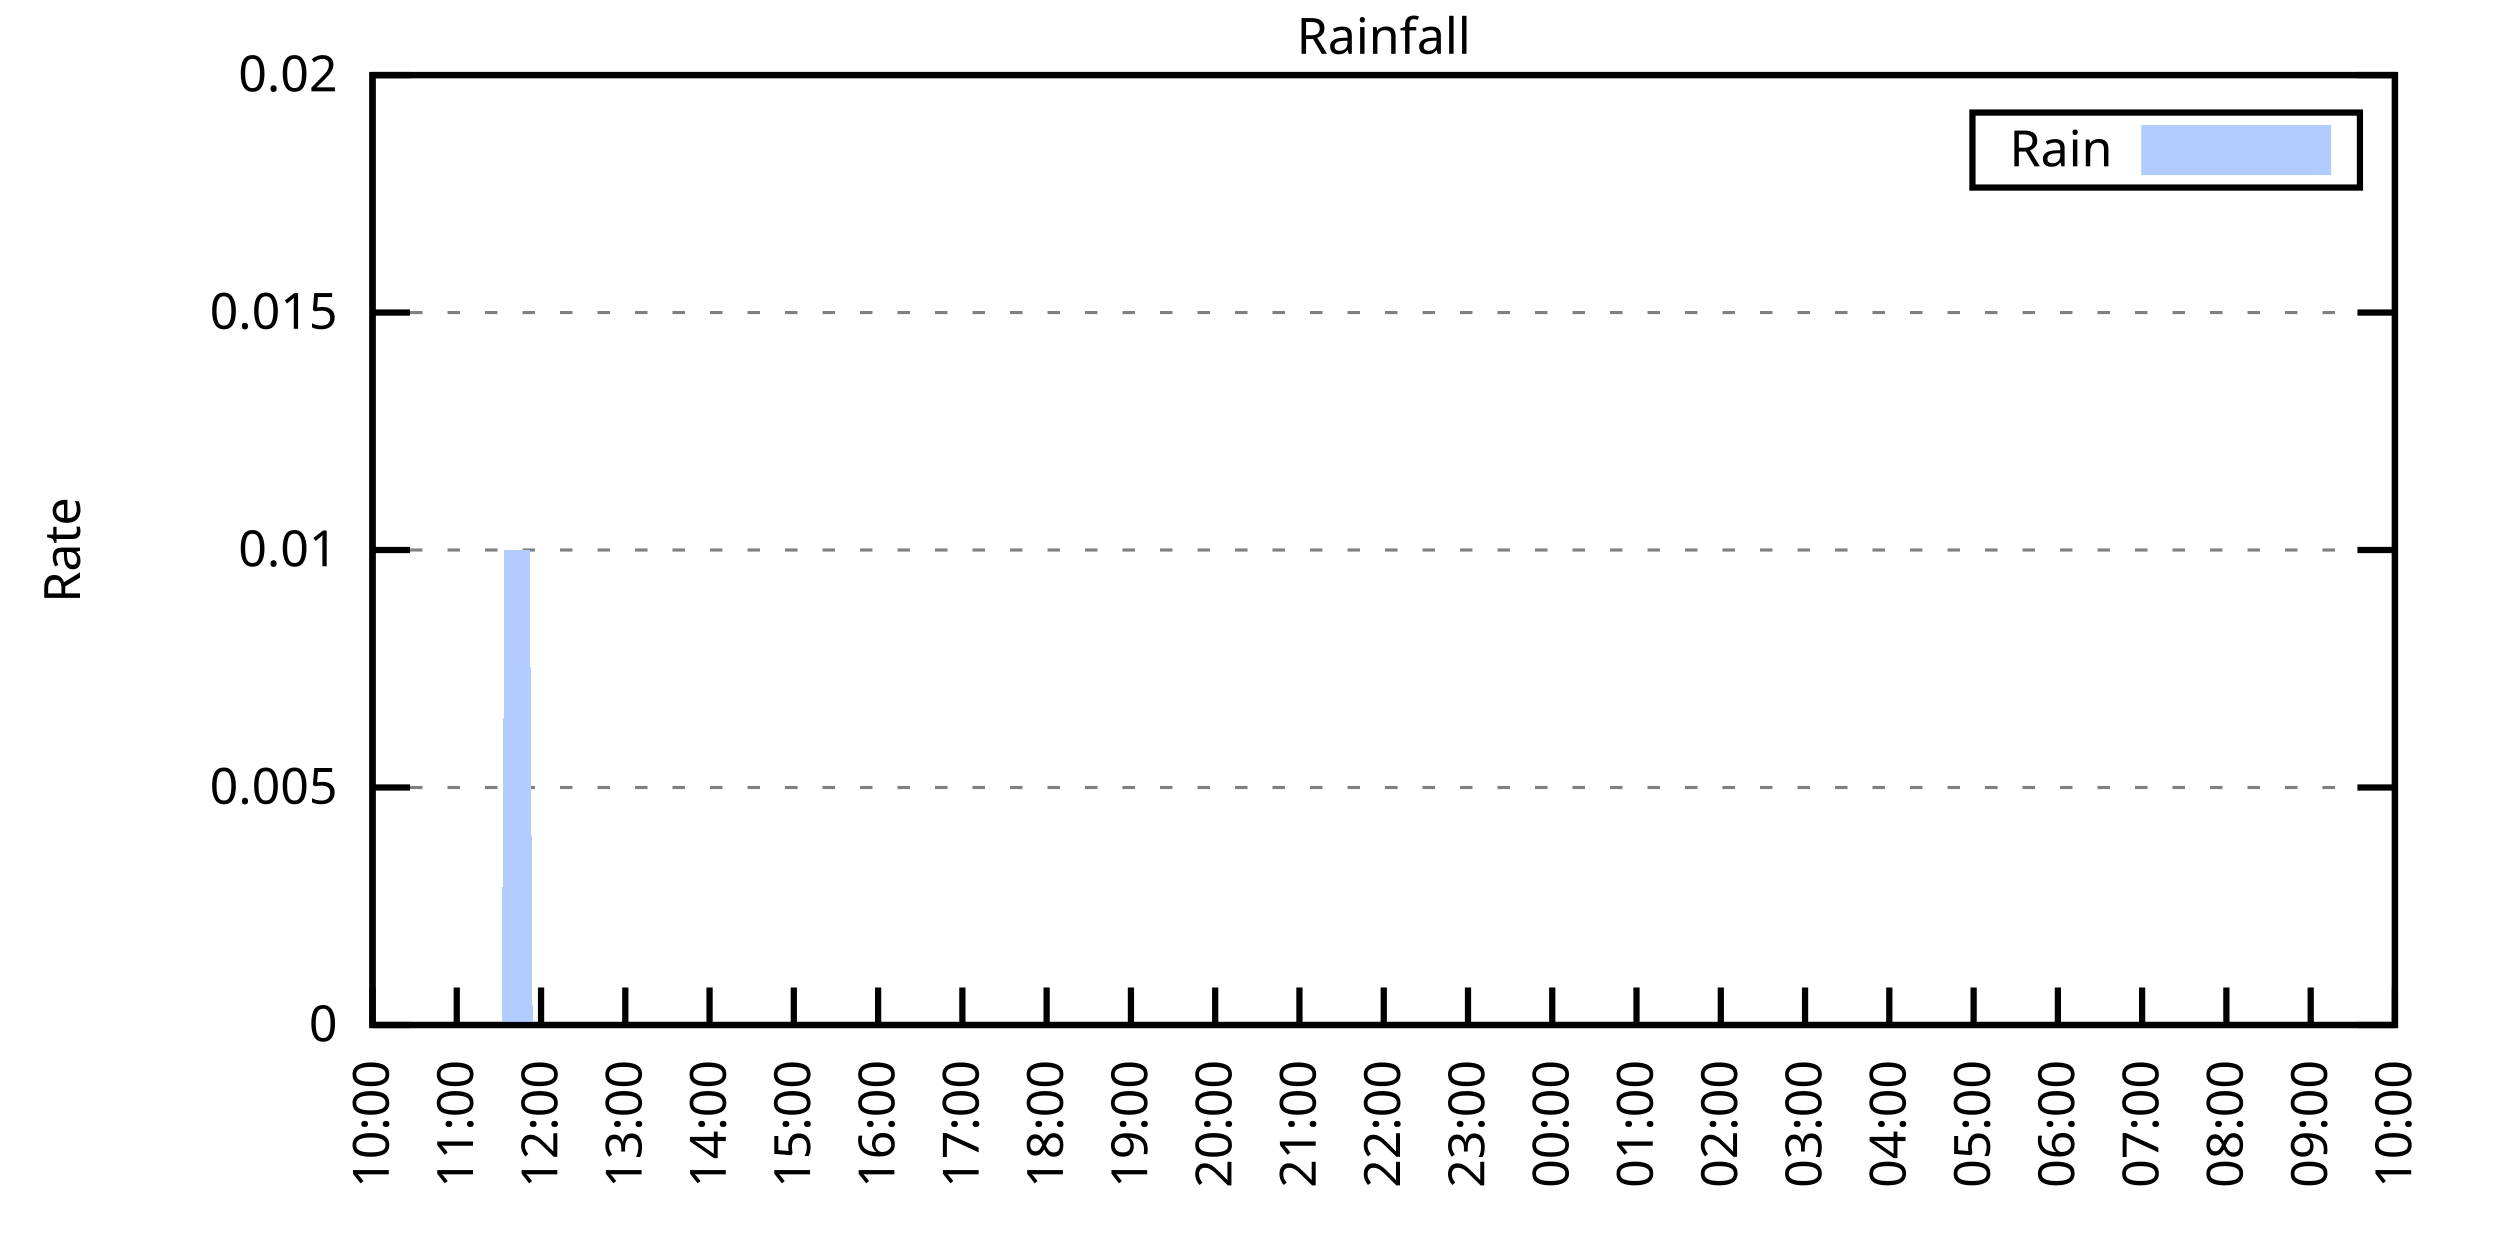
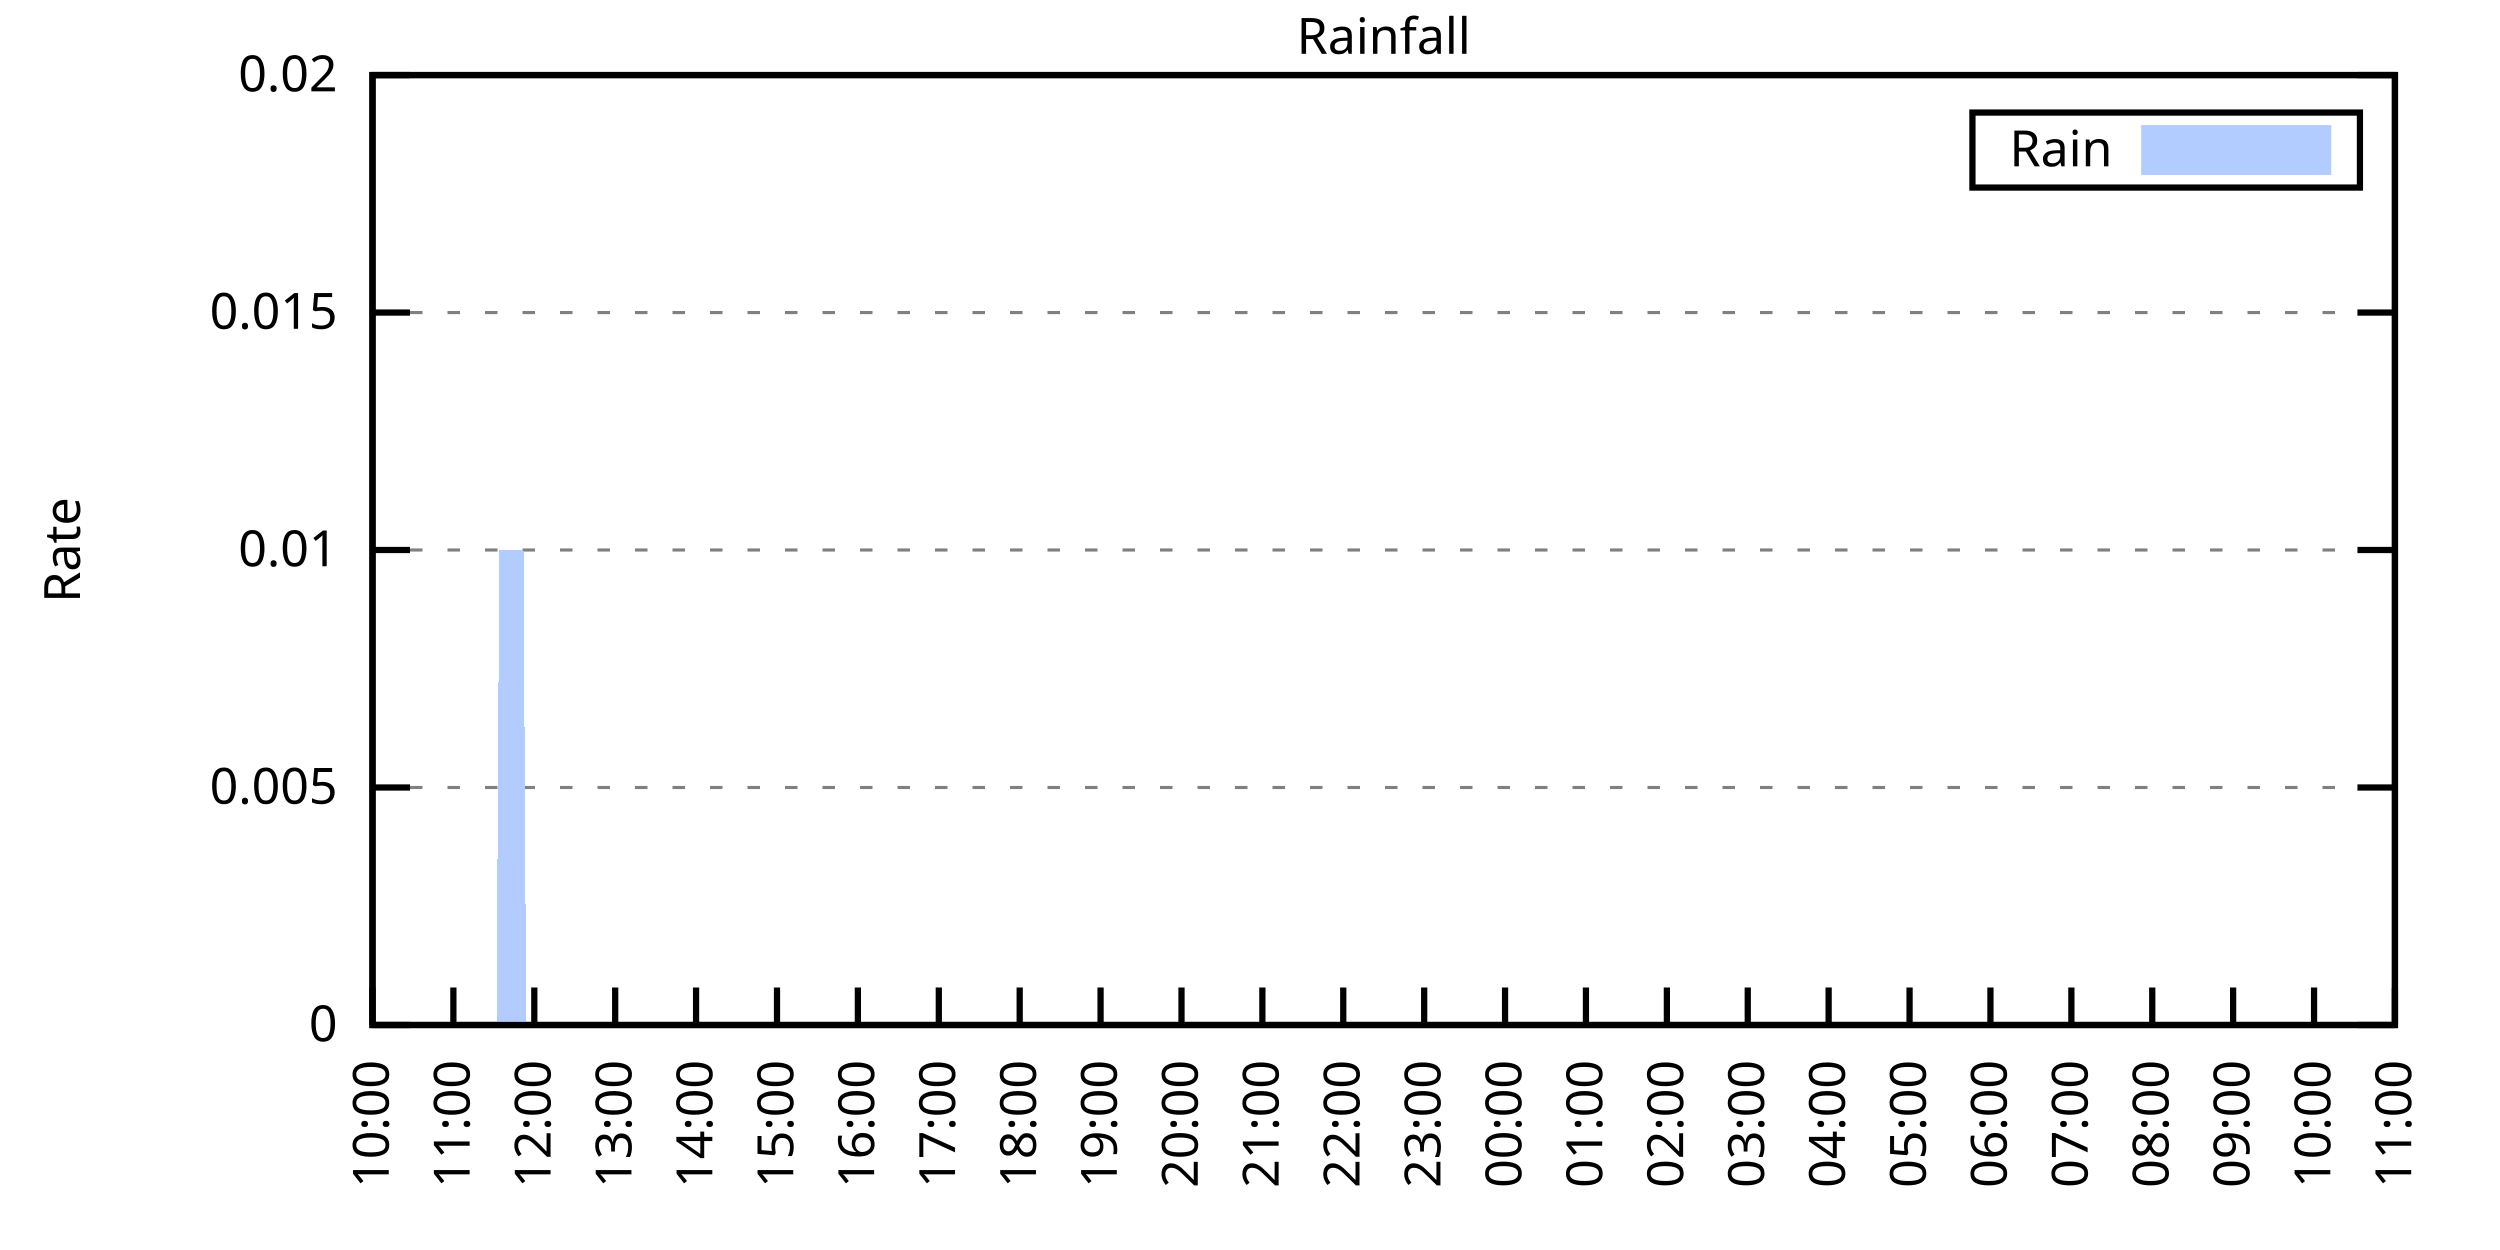
<svg xmlns="http://www.w3.org/2000/svg" xmlns:xlink="http://www.w3.org/1999/xlink" width="400" height="200" viewBox="0 0 400 200">
  <g id="gnuplot_canvas">
    <rect x="0" y="0" width="400" height="200" fill="none" />
    <defs>
      <circle id="gpDot" r="0.5" stroke-width="0.5" stroke="currentColor" />
      <path id="gpPt0" stroke-width="0.333" stroke="currentColor" d="M-1,0 h2 M0,-1 v2" />
      <path id="gpPt1" stroke-width="0.333" stroke="currentColor" d="M-1,-1 L1,1 M1,-1 L-1,1" />
      <path id="gpPt2" stroke-width="0.333" stroke="currentColor" d="M-1,0 L1,0 M0,-1 L0,1 M-1,-1 L1,1 M-1,1 L1,-1" />
      <rect id="gpPt3" stroke-width="0.333" stroke="currentColor" x="-1" y="-1" width="2" height="2" />
      <rect id="gpPt4" stroke-width="0.333" stroke="currentColor" fill="currentColor" x="-1" y="-1" width="2" height="2" />
      <circle id="gpPt5" stroke-width="0.333" stroke="currentColor" cx="0" cy="0" r="1" />
      <use xlink:href="#gpPt5" id="gpPt6" fill="currentColor" stroke="none" />
      <path id="gpPt7" stroke-width="0.333" stroke="currentColor" d="M0,-1.33 L-1.33,0.67 L1.33,0.67 z" />
      <use xlink:href="#gpPt7" id="gpPt8" fill="currentColor" stroke="none" />
      <use xlink:href="#gpPt7" id="gpPt9" stroke="currentColor" transform="rotate(180)" />
      <use xlink:href="#gpPt9" id="gpPt10" fill="currentColor" stroke="none" />
      <use xlink:href="#gpPt3" id="gpPt11" stroke="currentColor" transform="rotate(45)" />
      <use xlink:href="#gpPt11" id="gpPt12" fill="currentColor" stroke="none" />
      <path id="gpPt13" stroke-width="0.333" stroke="currentColor" d="M0,1.330 L1.265,0.411 L0.782,-1.067 L-0.782,-1.076 L-1.265,0.411 z" />
      <use xlink:href="#gpPt13" id="gpPt14" fill="currentColor" stroke="none" />
      <filter id="textbox" filterUnits="objectBoundingBox" x="0" y="0" height="1" width="1">
        <feFlood flood-color="white" flood-opacity="1" result="bgnd" />
        <feComposite in="SourceGraphic" in2="bgnd" operator="atop" />
      </filter>
      <filter id="greybox" filterUnits="objectBoundingBox" x="0" y="0" height="1" width="1">
        <feFlood flood-color="lightgrey" flood-opacity="1" result="grey" />
        <feComposite in="SourceGraphic" in2="grey" operator="atop" />
      </filter>
    </defs>
    <g fill="none" color="white" stroke="currentColor" stroke-width="1.00" stroke-linecap="butt" stroke-linejoin="miter">
</g>
    <g fill="none" color="black" stroke="currentColor" stroke-width="1.00" stroke-linecap="butt" stroke-linejoin="miter">
      <g stroke="none" shape-rendering="crispEdges">
        <polygon fill="rgb(255, 255, 255)" points="59.60,164.00 383.18,164.00 383.18,12.02 59.60,12.02 " />
      </g>
    </g>
    <g fill="none" color="black" stroke="currentColor" stroke-width="1.00" stroke-linecap="butt" stroke-linejoin="miter">
</g>
    <g fill="none" color="black" stroke="black" stroke-width="0.50" stroke-linecap="butt" stroke-linejoin="miter">
</g>
    <g fill="none" color="gray" stroke="currentColor" stroke-width="0.50" stroke-linecap="butt" stroke-linejoin="miter">
      <path stroke="gray" stroke-dasharray="2,4" class="gridline" d="M59.60,164.00 L383.19,164.00  " />
    </g>
    <g fill="none" color="gray" stroke="gray" stroke-width="1.00" stroke-linecap="butt" stroke-linejoin="miter">
</g>
    <g fill="none" color="black" stroke="currentColor" stroke-width="1.00" stroke-linecap="butt" stroke-linejoin="miter">
      <path stroke="black" d="M59.60,164.00 L65.60,164.00 M383.19,164.00 L377.19,164.00  " />
      <g transform="translate(54.00,166.60)" stroke="none" fill="black" font-family="Sans" font-size="8.00" text-anchor="end">
        <text>
          <tspan font-family="Sans"> 0</tspan>
        </text>
      </g>
    </g>
    <g fill="none" color="black" stroke="currentColor" stroke-width="1.00" stroke-linecap="butt" stroke-linejoin="miter">
</g>
    <g fill="none" color="black" stroke="black" stroke-width="0.50" stroke-linecap="butt" stroke-linejoin="miter">
</g>
    <g fill="none" color="gray" stroke="currentColor" stroke-width="0.50" stroke-linecap="butt" stroke-linejoin="miter">
      <path stroke="gray" stroke-dasharray="2,4" class="gridline" d="M59.60,126.00 L383.19,126.00  " />
    </g>
    <g fill="none" color="gray" stroke="gray" stroke-width="1.00" stroke-linecap="butt" stroke-linejoin="miter">
</g>
    <g fill="none" color="black" stroke="currentColor" stroke-width="1.00" stroke-linecap="butt" stroke-linejoin="miter">
      <path stroke="black" d="M59.60,126.00 L65.60,126.00 M383.19,126.00 L377.19,126.00  " />
      <g transform="translate(54.00,128.60)" stroke="none" fill="black" font-family="Sans" font-size="8.00" text-anchor="end">
        <text>
          <tspan font-family="Sans"> 0.005</tspan>
        </text>
      </g>
    </g>
    <g fill="none" color="black" stroke="currentColor" stroke-width="1.00" stroke-linecap="butt" stroke-linejoin="miter">
</g>
    <g fill="none" color="black" stroke="black" stroke-width="0.50" stroke-linecap="butt" stroke-linejoin="miter">
</g>
    <g fill="none" color="gray" stroke="currentColor" stroke-width="0.50" stroke-linecap="butt" stroke-linejoin="miter">
      <path stroke="gray" stroke-dasharray="2,4" class="gridline" d="M59.60,88.00 L383.19,88.00  " />
    </g>
    <g fill="none" color="gray" stroke="gray" stroke-width="1.00" stroke-linecap="butt" stroke-linejoin="miter">
</g>
    <g fill="none" color="black" stroke="currentColor" stroke-width="1.00" stroke-linecap="butt" stroke-linejoin="miter">
      <path stroke="black" d="M59.60,88.00 L65.60,88.00 M383.19,88.00 L377.19,88.00  " />
      <g transform="translate(54.00,90.60)" stroke="none" fill="black" font-family="Sans" font-size="8.00" text-anchor="end">
        <text>
          <tspan font-family="Sans"> 0.01</tspan>
        </text>
      </g>
    </g>
    <g fill="none" color="black" stroke="currentColor" stroke-width="1.00" stroke-linecap="butt" stroke-linejoin="miter">
</g>
    <g fill="none" color="black" stroke="black" stroke-width="0.50" stroke-linecap="butt" stroke-linejoin="miter">
</g>
    <g fill="none" color="gray" stroke="currentColor" stroke-width="0.50" stroke-linecap="butt" stroke-linejoin="miter">
      <path stroke="gray" stroke-dasharray="2,4" class="gridline" d="M59.60,50.01 L383.19,50.01  " />
    </g>
    <g fill="none" color="gray" stroke="gray" stroke-width="1.00" stroke-linecap="butt" stroke-linejoin="miter">
</g>
    <g fill="none" color="black" stroke="currentColor" stroke-width="1.00" stroke-linecap="butt" stroke-linejoin="miter">
      <path stroke="black" d="M59.60,50.01 L65.60,50.01 M383.19,50.01 L377.19,50.01  " />
      <g transform="translate(54.00,52.61)" stroke="none" fill="black" font-family="Sans" font-size="8.00" text-anchor="end">
        <text>
          <tspan font-family="Sans"> 0.015</tspan>
        </text>
      </g>
    </g>
    <g fill="none" color="black" stroke="currentColor" stroke-width="1.00" stroke-linecap="butt" stroke-linejoin="miter">
</g>
    <g fill="none" color="black" stroke="black" stroke-width="0.50" stroke-linecap="butt" stroke-linejoin="miter">
</g>
    <g fill="none" color="gray" stroke="currentColor" stroke-width="0.50" stroke-linecap="butt" stroke-linejoin="miter">
      <path stroke="gray" stroke-dasharray="2,4" class="gridline" d="M59.60,12.01 L383.19,12.01  " />
    </g>
    <g fill="none" color="gray" stroke="gray" stroke-width="1.00" stroke-linecap="butt" stroke-linejoin="miter">
</g>
    <g fill="none" color="black" stroke="currentColor" stroke-width="1.00" stroke-linecap="butt" stroke-linejoin="miter">
      <path stroke="black" d="M59.60,12.01 L65.60,12.01 M383.19,12.01 L377.19,12.01  " />
      <g transform="translate(54.00,14.61)" stroke="none" fill="black" font-family="Sans" font-size="8.00" text-anchor="end">
        <text>
          <tspan font-family="Sans"> 0.02</tspan>
        </text>
      </g>
    </g>
    <g fill="none" color="black" stroke="currentColor" stroke-width="1.00" stroke-linecap="butt" stroke-linejoin="miter">
      <path stroke="black" d="M59.60,164.00 L59.60,158.00  " />
      <g transform="translate(62.20,169.60) rotate(270.00)" stroke="none" fill="black" font-family="Sans" font-size="8.00" text-anchor="end">
        <text>
          <tspan font-family="Sans">10:00</tspan>
        </text>
      </g>
    </g>
    <g fill="none" color="black" stroke="currentColor" stroke-width="1.00" stroke-linecap="butt" stroke-linejoin="miter">
-       <path stroke="black" d="M73.08,164.00 L73.08,158.00  " />
-       <g transform="translate(75.68,169.60) rotate(270.00)" stroke="none" fill="black" font-family="Sans" font-size="8.00" text-anchor="end">
+       <path stroke="black" d="M72.54,164.00 L72.54,158.00  " />
+       <g transform="translate(75.14,169.60) rotate(270.00)" stroke="none" fill="black" font-family="Sans" font-size="8.00" text-anchor="end">
        <text>
          <tspan font-family="Sans">11:00</tspan>
        </text>
      </g>
    </g>
    <g fill="none" color="black" stroke="currentColor" stroke-width="1.00" stroke-linecap="butt" stroke-linejoin="miter">
-       <path stroke="black" d="M86.57,164.00 L86.57,158.00  " />
-       <g transform="translate(89.17,169.60) rotate(270.00)" stroke="none" fill="black" font-family="Sans" font-size="8.00" text-anchor="end">
+       <path stroke="black" d="M85.49,164.00 L85.49,158.00  " />
+       <g transform="translate(88.09,169.60) rotate(270.00)" stroke="none" fill="black" font-family="Sans" font-size="8.00" text-anchor="end">
        <text>
          <tspan font-family="Sans">12:00</tspan>
        </text>
      </g>
    </g>
    <g fill="none" color="black" stroke="currentColor" stroke-width="1.00" stroke-linecap="butt" stroke-linejoin="miter">
-       <path stroke="black" d="M100.05,164.00 L100.05,158.00  " />
-       <g transform="translate(102.65,169.60) rotate(270.00)" stroke="none" fill="black" font-family="Sans" font-size="8.00" text-anchor="end">
+       <path stroke="black" d="M98.43,164.00 L98.43,158.00  " />
+       <g transform="translate(101.03,169.60) rotate(270.00)" stroke="none" fill="black" font-family="Sans" font-size="8.00" text-anchor="end">
        <text>
          <tspan font-family="Sans">13:00</tspan>
        </text>
      </g>
    </g>
    <g fill="none" color="black" stroke="currentColor" stroke-width="1.00" stroke-linecap="butt" stroke-linejoin="miter">
-       <path stroke="black" d="M113.53,164.00 L113.53,158.00  " />
-       <g transform="translate(116.13,169.60) rotate(270.00)" stroke="none" fill="black" font-family="Sans" font-size="8.00" text-anchor="end">
+       <path stroke="black" d="M111.37,164.00 L111.37,158.00  " />
+       <g transform="translate(113.97,169.60) rotate(270.00)" stroke="none" fill="black" font-family="Sans" font-size="8.00" text-anchor="end">
        <text>
          <tspan font-family="Sans">14:00</tspan>
        </text>
      </g>
    </g>
    <g fill="none" color="black" stroke="currentColor" stroke-width="1.00" stroke-linecap="butt" stroke-linejoin="miter">
-       <path stroke="black" d="M127.01,164.00 L127.01,158.00  " />
-       <g transform="translate(129.61,169.60) rotate(270.00)" stroke="none" fill="black" font-family="Sans" font-size="8.00" text-anchor="end">
+       <path stroke="black" d="M124.32,164.00 L124.32,158.00  " />
+       <g transform="translate(126.92,169.60) rotate(270.00)" stroke="none" fill="black" font-family="Sans" font-size="8.00" text-anchor="end">
        <text>
          <tspan font-family="Sans">15:00</tspan>
        </text>
      </g>
    </g>
    <g fill="none" color="black" stroke="currentColor" stroke-width="1.00" stroke-linecap="butt" stroke-linejoin="miter">
-       <path stroke="black" d="M140.50,164.00 L140.50,158.00  " />
-       <g transform="translate(143.10,169.60) rotate(270.00)" stroke="none" fill="black" font-family="Sans" font-size="8.00" text-anchor="end">
+       <path stroke="black" d="M137.26,164.00 L137.26,158.00  " />
+       <g transform="translate(139.86,169.60) rotate(270.00)" stroke="none" fill="black" font-family="Sans" font-size="8.00" text-anchor="end">
        <text>
          <tspan font-family="Sans">16:00</tspan>
        </text>
      </g>
    </g>
    <g fill="none" color="black" stroke="currentColor" stroke-width="1.00" stroke-linecap="butt" stroke-linejoin="miter">
-       <path stroke="black" d="M153.98,164.00 L153.98,158.00  " />
-       <g transform="translate(156.58,169.60) rotate(270.00)" stroke="none" fill="black" font-family="Sans" font-size="8.00" text-anchor="end">
+       <path stroke="black" d="M150.21,164.00 L150.21,158.00  " />
+       <g transform="translate(152.81,169.60) rotate(270.00)" stroke="none" fill="black" font-family="Sans" font-size="8.00" text-anchor="end">
        <text>
          <tspan font-family="Sans">17:00</tspan>
        </text>
      </g>
    </g>
    <g fill="none" color="black" stroke="currentColor" stroke-width="1.00" stroke-linecap="butt" stroke-linejoin="miter">
-       <path stroke="black" d="M167.46,164.00 L167.46,158.00  " />
-       <g transform="translate(170.06,169.60) rotate(270.00)" stroke="none" fill="black" font-family="Sans" font-size="8.00" text-anchor="end">
+       <path stroke="black" d="M163.15,164.00 L163.15,158.00  " />
+       <g transform="translate(165.75,169.60) rotate(270.00)" stroke="none" fill="black" font-family="Sans" font-size="8.00" text-anchor="end">
        <text>
          <tspan font-family="Sans">18:00</tspan>
        </text>
      </g>
    </g>
    <g fill="none" color="black" stroke="currentColor" stroke-width="1.00" stroke-linecap="butt" stroke-linejoin="miter">
-       <path stroke="black" d="M180.95,164.00 L180.95,158.00  " />
-       <g transform="translate(183.55,169.60) rotate(270.00)" stroke="none" fill="black" font-family="Sans" font-size="8.00" text-anchor="end">
+       <path stroke="black" d="M176.09,164.00 L176.09,158.00  " />
+       <g transform="translate(178.69,169.60) rotate(270.00)" stroke="none" fill="black" font-family="Sans" font-size="8.00" text-anchor="end">
        <text>
          <tspan font-family="Sans">19:00</tspan>
        </text>
      </g>
    </g>
    <g fill="none" color="black" stroke="currentColor" stroke-width="1.00" stroke-linecap="butt" stroke-linejoin="miter">
-       <path stroke="black" d="M194.43,164.00 L194.43,158.00  " />
-       <g transform="translate(197.03,169.60) rotate(270.00)" stroke="none" fill="black" font-family="Sans" font-size="8.00" text-anchor="end">
+       <path stroke="black" d="M189.04,164.00 L189.04,158.00  " />
+       <g transform="translate(191.64,169.60) rotate(270.00)" stroke="none" fill="black" font-family="Sans" font-size="8.00" text-anchor="end">
        <text>
          <tspan font-family="Sans">20:00</tspan>
        </text>
      </g>
    </g>
    <g fill="none" color="black" stroke="currentColor" stroke-width="1.00" stroke-linecap="butt" stroke-linejoin="miter">
-       <path stroke="black" d="M207.91,164.00 L207.91,158.00  " />
-       <g transform="translate(210.51,169.60) rotate(270.00)" stroke="none" fill="black" font-family="Sans" font-size="8.00" text-anchor="end">
+       <path stroke="black" d="M201.98,164.00 L201.98,158.00  " />
+       <g transform="translate(204.58,169.60) rotate(270.00)" stroke="none" fill="black" font-family="Sans" font-size="8.00" text-anchor="end">
        <text>
          <tspan font-family="Sans">21:00</tspan>
        </text>
      </g>
    </g>
    <g fill="none" color="black" stroke="currentColor" stroke-width="1.00" stroke-linecap="butt" stroke-linejoin="miter">
-       <path stroke="black" d="M221.40,164.00 L221.40,158.00  " />
-       <g transform="translate(224.00,169.60) rotate(270.00)" stroke="none" fill="black" font-family="Sans" font-size="8.00" text-anchor="end">
+       <path stroke="black" d="M214.92,164.00 L214.92,158.00  " />
+       <g transform="translate(217.52,169.60) rotate(270.00)" stroke="none" fill="black" font-family="Sans" font-size="8.00" text-anchor="end">
        <text>
          <tspan font-family="Sans">22:00</tspan>
        </text>
      </g>
    </g>
    <g fill="none" color="black" stroke="currentColor" stroke-width="1.00" stroke-linecap="butt" stroke-linejoin="miter">
-       <path stroke="black" d="M234.88,164.00 L234.88,158.00  " />
-       <g transform="translate(237.48,169.60) rotate(270.00)" stroke="none" fill="black" font-family="Sans" font-size="8.00" text-anchor="end">
+       <path stroke="black" d="M227.87,164.00 L227.87,158.00  " />
+       <g transform="translate(230.47,169.60) rotate(270.00)" stroke="none" fill="black" font-family="Sans" font-size="8.00" text-anchor="end">
        <text>
          <tspan font-family="Sans">23:00</tspan>
        </text>
      </g>
    </g>
    <g fill="none" color="black" stroke="currentColor" stroke-width="1.00" stroke-linecap="butt" stroke-linejoin="miter">
-       <path stroke="black" d="M248.36,164.00 L248.36,158.00  " />
-       <g transform="translate(250.96,169.60) rotate(270.00)" stroke="none" fill="black" font-family="Sans" font-size="8.00" text-anchor="end">
+       <path stroke="black" d="M240.81,164.00 L240.81,158.00  " />
+       <g transform="translate(243.41,169.60) rotate(270.00)" stroke="none" fill="black" font-family="Sans" font-size="8.00" text-anchor="end">
        <text>
          <tspan font-family="Sans">00:00</tspan>
        </text>
      </g>
    </g>
    <g fill="none" color="black" stroke="currentColor" stroke-width="1.00" stroke-linecap="butt" stroke-linejoin="miter">
-       <path stroke="black" d="M261.84,164.00 L261.84,158.00  " />
-       <g transform="translate(264.44,169.60) rotate(270.00)" stroke="none" fill="black" font-family="Sans" font-size="8.00" text-anchor="end">
+       <path stroke="black" d="M253.75,164.00 L253.75,158.00  " />
+       <g transform="translate(256.35,169.60) rotate(270.00)" stroke="none" fill="black" font-family="Sans" font-size="8.00" text-anchor="end">
        <text>
          <tspan font-family="Sans">01:00</tspan>
        </text>
      </g>
    </g>
    <g fill="none" color="black" stroke="currentColor" stroke-width="1.00" stroke-linecap="butt" stroke-linejoin="miter">
-       <path stroke="black" d="M275.33,164.00 L275.33,158.00  " />
-       <g transform="translate(277.93,169.60) rotate(270.00)" stroke="none" fill="black" font-family="Sans" font-size="8.00" text-anchor="end">
+       <path stroke="black" d="M266.70,164.00 L266.70,158.00  " />
+       <g transform="translate(269.30,169.60) rotate(270.00)" stroke="none" fill="black" font-family="Sans" font-size="8.00" text-anchor="end">
        <text>
          <tspan font-family="Sans">02:00</tspan>
        </text>
      </g>
    </g>
    <g fill="none" color="black" stroke="currentColor" stroke-width="1.00" stroke-linecap="butt" stroke-linejoin="miter">
-       <path stroke="black" d="M288.81,164.00 L288.81,158.00  " />
-       <g transform="translate(291.41,169.60) rotate(270.00)" stroke="none" fill="black" font-family="Sans" font-size="8.00" text-anchor="end">
+       <path stroke="black" d="M279.64,164.00 L279.64,158.00  " />
+       <g transform="translate(282.24,169.60) rotate(270.00)" stroke="none" fill="black" font-family="Sans" font-size="8.00" text-anchor="end">
        <text>
          <tspan font-family="Sans">03:00</tspan>
        </text>
      </g>
    </g>
    <g fill="none" color="black" stroke="currentColor" stroke-width="1.00" stroke-linecap="butt" stroke-linejoin="miter">
-       <path stroke="black" d="M302.29,164.00 L302.29,158.00  " />
-       <g transform="translate(304.89,169.60) rotate(270.00)" stroke="none" fill="black" font-family="Sans" font-size="8.00" text-anchor="end">
+       <path stroke="black" d="M292.58,164.00 L292.58,158.00  " />
+       <g transform="translate(295.18,169.60) rotate(270.00)" stroke="none" fill="black" font-family="Sans" font-size="8.00" text-anchor="end">
        <text>
          <tspan font-family="Sans">04:00</tspan>
        </text>
      </g>
    </g>
    <g fill="none" color="black" stroke="currentColor" stroke-width="1.00" stroke-linecap="butt" stroke-linejoin="miter">
-       <path stroke="black" d="M315.78,164.00 L315.78,158.00  " />
-       <g transform="translate(318.38,169.60) rotate(270.00)" stroke="none" fill="black" font-family="Sans" font-size="8.00" text-anchor="end">
+       <path stroke="black" d="M305.53,164.00 L305.53,158.00  " />
+       <g transform="translate(308.13,169.60) rotate(270.00)" stroke="none" fill="black" font-family="Sans" font-size="8.00" text-anchor="end">
        <text>
          <tspan font-family="Sans">05:00</tspan>
        </text>
      </g>
    </g>
    <g fill="none" color="black" stroke="currentColor" stroke-width="1.00" stroke-linecap="butt" stroke-linejoin="miter">
-       <path stroke="black" d="M329.26,164.00 L329.26,158.00  " />
-       <g transform="translate(331.86,169.60) rotate(270.00)" stroke="none" fill="black" font-family="Sans" font-size="8.00" text-anchor="end">
+       <path stroke="black" d="M318.47,164.00 L318.47,158.00  " />
+       <g transform="translate(321.07,169.60) rotate(270.00)" stroke="none" fill="black" font-family="Sans" font-size="8.00" text-anchor="end">
        <text>
          <tspan font-family="Sans">06:00</tspan>
        </text>
      </g>
    </g>
    <g fill="none" color="black" stroke="currentColor" stroke-width="1.00" stroke-linecap="butt" stroke-linejoin="miter">
-       <path stroke="black" d="M342.74,164.00 L342.74,158.00  " />
-       <g transform="translate(345.34,169.60) rotate(270.00)" stroke="none" fill="black" font-family="Sans" font-size="8.00" text-anchor="end">
+       <path stroke="black" d="M331.42,164.00 L331.42,158.00  " />
+       <g transform="translate(334.02,169.60) rotate(270.00)" stroke="none" fill="black" font-family="Sans" font-size="8.00" text-anchor="end">
        <text>
          <tspan font-family="Sans">07:00</tspan>
        </text>
      </g>
    </g>
    <g fill="none" color="black" stroke="currentColor" stroke-width="1.00" stroke-linecap="butt" stroke-linejoin="miter">
-       <path stroke="black" d="M356.22,164.00 L356.22,158.00  " />
-       <g transform="translate(358.82,169.60) rotate(270.00)" stroke="none" fill="black" font-family="Sans" font-size="8.00" text-anchor="end">
+       <path stroke="black" d="M344.36,164.00 L344.36,158.00  " />
+       <g transform="translate(346.96,169.60) rotate(270.00)" stroke="none" fill="black" font-family="Sans" font-size="8.00" text-anchor="end">
        <text>
          <tspan font-family="Sans">08:00</tspan>
        </text>
      </g>
    </g>
    <g fill="none" color="black" stroke="currentColor" stroke-width="1.00" stroke-linecap="butt" stroke-linejoin="miter">
-       <path stroke="black" d="M369.71,164.00 L369.71,158.00  " />
-       <g transform="translate(372.31,169.60) rotate(270.00)" stroke="none" fill="black" font-family="Sans" font-size="8.00" text-anchor="end">
+       <path stroke="black" d="M357.30,164.00 L357.30,158.00  " />
+       <g transform="translate(359.90,169.60) rotate(270.00)" stroke="none" fill="black" font-family="Sans" font-size="8.00" text-anchor="end">
        <text>
          <tspan font-family="Sans">09:00</tspan>
+         </text>
+       </g>
+     </g>
+     <g fill="none" color="black" stroke="currentColor" stroke-width="1.00" stroke-linecap="butt" stroke-linejoin="miter">
+       <path stroke="black" d="M370.25,164.00 L370.25,158.00  " />
+       <g transform="translate(372.85,169.60) rotate(270.00)" stroke="none" fill="black" font-family="Sans" font-size="8.00" text-anchor="end">
+         <text>
+           <tspan font-family="Sans">10:00</tspan>
        </text>
      </g>
    </g>
    <g fill="none" color="black" stroke="currentColor" stroke-width="1.00" stroke-linecap="butt" stroke-linejoin="miter">
      <path stroke="black" d="M383.19,164.00 L383.19,158.00  " />
      <g transform="translate(385.79,169.60) rotate(270.00)" stroke="none" fill="black" font-family="Sans" font-size="8.00" text-anchor="end">
        <text>
-           <tspan font-family="Sans">10:00</tspan>
+           <tspan font-family="Sans">11:00</tspan>
        </text>
      </g>
    </g>
    <g fill="none" color="black" stroke="currentColor" stroke-width="1.00" stroke-linecap="butt" stroke-linejoin="miter">
</g>
    <g fill="none" color="black" stroke="currentColor" stroke-width="1.00" stroke-linecap="butt" stroke-linejoin="miter">
      <path stroke="black" d="M59.60,12.01 L59.60,164.00 L383.19,164.00 L383.19,12.01 L59.60,12.01 Z  " />
    </g>
    <g fill="none" color="black" stroke="currentColor" stroke-width="1.00" stroke-linecap="butt" stroke-linejoin="miter">
</g>
    <g fill="none" color="black" stroke="currentColor" stroke-width="1.00" stroke-linecap="butt" stroke-linejoin="miter">
      <path stroke="black" d="M315.59,30.01 L315.59,18.01 L377.59,18.01 L377.59,30.01 L315.59,30.01 Z  " />
    </g>
    <g id="Rainfall_plot_1">
      <g fill="none" color="white" stroke="black" stroke-width="2.00" stroke-linecap="butt" stroke-linejoin="miter">
</g>
      <g fill="none" color="black" stroke="currentColor" stroke-width="2.00" stroke-linecap="butt" stroke-linejoin="miter">
        <g transform="translate(337.99,26.61)" stroke="none" fill="black" font-family="Sans" font-size="8.00" text-anchor="end">
          <text>
            <tspan font-family="Sans">Rain</tspan>
          </text>
        </g>
      </g>
      <g fill="none" color="black" stroke="currentColor" stroke-width="2.00" stroke-linecap="butt" stroke-linejoin="miter">
        <g stroke="none" shape-rendering="crispEdges">
          <polygon fill="rgb(178, 204, 255)" points="343.59,27.01 371.99,27.01 371.99,21.01 343.59,21.01 " />
        </g>
        <path stroke="rgb(178, 204, 255)" d="M343.59,27.01 L371.99,27.01 L371.99,21.01 L343.59,21.01 L343.59,27.01 Z  " />
      </g>
      <g fill="none" color="black" stroke="currentColor" stroke-width="2.00" stroke-linecap="butt" stroke-linejoin="miter">
        <g stroke="none" shape-rendering="crispEdges">
-           <polygon fill="rgb(178, 204, 255)" points="60.05,164.00 60.50,164.00 60.95,164.00 61.40,164.00 61.85,164.00 62.30,164.00 62.75,164.00 63.20,164.00 63.64,164.00 64.09,164.00 64.54,164.00 64.99,164.00 65.44,164.00 65.89,164.00 66.34,164.00 66.79,164.00 67.24,164.00 67.69,164.00 68.14,164.00 68.59,164.00 69.04,164.00 69.49,164.00 69.94,164.00 70.39,164.00 70.84,164.00 71.29,164.00 71.73,164.00 72.18,164.00 72.63,164.00 73.08,164.00 73.53,164.00 73.98,164.00 74.43,164.00 74.88,164.00 75.33,164.00 75.78,164.00 76.23,164.00 76.68,164.00 77.13,164.00 77.58,164.00 78.03,164.00 78.48,164.00 78.93,164.00 79.37,164.00 79.82,164.00 80.27,164.00 80.72,88.00 81.17,88.00 81.62,88.00 82.07,88.00 82.52,88.00 82.97,88.00 83.42,88.00 83.87,88.00 84.32,88.00 84.77,88.00 85.22,164.00 85.67,164.00 86.12,164.00 86.57,164.00 87.02,164.00 87.46,164.00 87.91,164.00 88.36,164.00 88.81,164.00 89.26,164.00 89.71,164.00 90.16,164.00 90.61,164.00 91.06,164.00 91.51,164.00 91.96,164.00 92.41,164.00 92.86,164.00 93.31,164.00 93.76,164.00 94.21,164.00 94.66,164.00 95.11,164.00 95.55,164.00 96.00,164.00 96.45,164.00 96.90,164.00 97.35,164.00 97.80,164.00 98.25,164.00 98.70,164.00 99.15,164.00 99.60,164.00 100.05,164.00 100.50,164.00 100.95,164.00 101.40,164.00 101.85,164.00 102.30,164.00 102.75,164.00 103.19,164.00 103.64,164.00 104.09,164.00 104.54,164.00 104.99,164.00 105.44,164.00 105.89,164.00 106.34,164.00 106.79,164.00 107.24,164.00 107.69,164.00 108.14,164.00 108.59,164.00 109.04,164.00 109.49,164.00 109.94,164.00 110.39,164.00 110.84,164.00 111.28,164.00 111.73,164.00 112.18,164.00 112.63,164.00 113.08,164.00 113.53,164.00 113.98,164.00 114.43,164.00 114.88,164.00 115.33,164.00 115.78,164.00 116.23,164.00 116.68,164.00 117.13,164.00 117.58,164.00 118.03,164.00 118.48,164.00 118.92,164.00 119.37,164.00 119.82,164.00 120.27,164.00 120.72,164.00 121.17,164.00 121.62,164.00 122.07,164.00 122.52,164.00 122.97,164.00 123.42,164.00 123.87,164.00 124.32,164.00 124.77,164.00 125.22,164.00 125.67,164.00 126.12,164.00 126.57,164.00 127.01,164.00 127.46,164.00 127.91,164.00 128.36,164.00 128.81,164.00 129.26,164.00 129.71,164.00 130.16,164.00 130.61,164.00 131.06,164.00 131.51,164.00 131.96,164.00 132.41,164.00 132.86,164.00 133.31,164.00 133.76,164.00 134.21,164.00 134.65,164.00 135.10,164.00 135.55,164.00 136.00,164.00 136.45,164.00 136.90,164.00 137.35,164.00 137.80,164.00 138.25,164.00 138.70,164.00 139.15,164.00 139.60,164.00 140.05,164.00 140.50,164.00 140.95,164.00 141.40,164.00 141.85,164.00 142.30,164.00 142.74,164.00 143.19,164.00 143.64,164.00 144.09,164.00 144.54,164.00 144.99,164.00 145.44,164.00 145.89,164.00 146.34,164.00 146.79,164.00 147.24,164.00 147.69,164.00 148.14,164.00 148.59,164.00 149.04,164.00 149.49,164.00 149.94,164.00 150.38,164.00 150.83,164.00 151.28,164.00 151.73,164.00 152.18,164.00 152.63,164.00 153.08,164.00 153.53,164.00 153.98,164.00 154.43,164.00 154.88,164.00 155.33,164.00 155.78,164.00 156.23,164.00 156.68,164.00 157.13,164.00 157.58,164.00 158.03,164.00 158.47,164.00 158.92,164.00 159.37,164.00 159.82,164.00 160.27,164.00 160.72,164.00 161.17,164.00 161.62,164.00 162.07,164.00 162.52,164.00 162.97,164.00 163.42,164.00 163.87,164.00 164.32,164.00 164.77,164.00 165.22,164.00 165.67,164.00 166.12,164.00 166.56,164.00 167.01,164.00 167.46,164.00 167.91,164.00 168.36,164.00 168.81,164.00 169.26,164.00 169.71,164.00 170.16,164.00 170.61,164.00 171.06,164.00 171.51,164.00 171.96,164.00 172.41,164.00 172.86,164.00 173.31,164.00 173.76,164.00 174.20,164.00 174.65,164.00 175.10,164.00 175.55,164.00 176.00,164.00 176.45,164.00 176.90,164.00 177.35,164.00 177.80,164.00 178.25,164.00 178.70,164.00 179.15,164.00 179.60,164.00 180.05,164.00 180.50,164.00 180.95,164.00 181.40,164.00 181.85,164.00 182.29,164.00 182.74,164.00 183.19,164.00 183.64,164.00 184.09,164.00 184.54,164.00 184.99,164.00 185.44,164.00 185.89,164.00 186.34,164.00 186.79,164.00 187.24,164.00 187.69,164.00 188.14,164.00 188.59,164.00 189.04,164.00 189.49,164.00 189.93,164.00 190.38,164.00 190.83,164.00 191.28,164.00 191.73,164.00 192.18,164.00 192.63,164.00 193.08,164.00 193.53,164.00 193.98,164.00 194.43,164.00 194.88,164.00 195.33,164.00 195.78,164.00 196.23,164.00 196.68,164.00 197.13,164.00 197.58,164.00 198.02,164.00 198.47,164.00 198.92,164.00 199.37,164.00 199.82,164.00 200.27,164.00 200.72,164.00 201.17,164.00 201.62,164.00 202.07,164.00 202.52,164.00 202.97,164.00 203.42,164.00 203.87,164.00 204.32,164.00 204.77,164.00 205.22,164.00 205.66,164.00 206.11,164.00 206.56,164.00 207.01,164.00 207.46,164.00 207.91,164.00 208.36,164.00 208.81,164.00 209.26,164.00 209.71,164.00 210.16,164.00 210.61,164.00 211.06,164.00 211.51,164.00 211.96,164.00 212.41,164.00 212.86,164.00 213.31,164.00 213.75,164.00 214.20,164.00 214.65,164.00 215.10,164.00 215.55,164.00 216.00,164.00 216.45,164.00 216.90,164.00 217.35,164.00 217.80,164.00 218.25,164.00 218.70,164.00 219.15,164.00 219.60,164.00 220.05,164.00 220.50,164.00 220.95,164.00 221.40,164.00 221.84,164.00 222.29,164.00 222.74,164.00 223.19,164.00 223.64,164.00 224.09,164.00 224.54,164.00 224.99,164.00 225.44,164.00 225.89,164.00 226.34,164.00 226.79,164.00 227.24,164.00 227.69,164.00 228.14,164.00 228.59,164.00 229.04,164.00 229.48,164.00 229.93,164.00 230.38,164.00 230.83,164.00 231.28,164.00 231.73,164.00 232.18,164.00 232.63,164.00 233.08,164.00 233.53,164.00 233.98,164.00 234.43,164.00 234.88,164.00 235.33,164.00 235.78,164.00 236.23,164.00 236.68,164.00 237.13,164.00 237.57,164.00 238.02,164.00 238.47,164.00 238.92,164.00 239.37,164.00 239.82,164.00 240.27,164.00 240.72,164.00 241.17,164.00 241.62,164.00 242.07,164.00 242.52,164.00 242.97,164.00 243.42,164.00 243.87,164.00 244.32,164.00 244.77,164.00 245.21,164.00 245.66,164.00 246.11,164.00 246.56,164.00 247.01,164.00 247.46,164.00 247.91,164.00 248.36,164.00 248.81,164.00 249.26,164.00 249.71,164.00 250.16,164.00 250.61,164.00 251.06,164.00 251.51,164.00 251.96,164.00 252.41,164.00 252.86,164.00 253.30,164.00 253.75,164.00 254.20,164.00 254.65,164.00 255.10,164.00 255.55,164.00 256.00,164.00 256.45,164.00 256.90,164.00 257.35,164.00 257.80,164.00 258.25,164.00 258.70,164.00 259.15,164.00 259.60,164.00 260.05,164.00 260.50,164.00 260.94,164.00 261.39,164.00 261.84,164.00 262.29,164.00 262.74,164.00 263.19,164.00 263.64,164.00 264.09,164.00 264.54,164.00 264.99,164.00 265.44,164.00 265.89,164.00 266.34,164.00 266.79,164.00 267.24,164.00 267.69,164.00 268.14,164.00 268.59,164.00 269.03,164.00 269.48,164.00 269.93,164.00 270.38,164.00 270.83,164.00 271.28,164.00 271.73,164.00 272.18,164.00 272.63,164.00 273.08,164.00 273.53,164.00 273.98,164.00 274.43,164.00 274.88,164.00 275.33,164.00 275.78,164.00 276.23,164.00 276.67,164.00 277.12,164.00 277.57,164.00 278.02,164.00 278.47,164.00 278.92,164.00 279.37,164.00 279.82,164.00 280.27,164.00 280.72,164.00 281.17,164.00 281.62,164.00 282.07,164.00 282.52,164.00 282.97,164.00 283.42,164.00 283.87,164.00 284.32,164.00 284.76,164.00 285.21,164.00 285.66,164.00 286.11,164.00 286.56,164.00 287.01,164.00 287.46,164.00 287.91,164.00 288.36,164.00 288.81,164.00 289.26,164.00 289.71,164.00 290.16,164.00 290.61,164.00 291.06,164.00 291.51,164.00 291.96,164.00 292.41,164.00 292.85,164.00 293.30,164.00 293.75,164.00 294.20,164.00 294.65,164.00 295.10,164.00 295.55,164.00 296.00,164.00 296.45,164.00 296.90,164.00 297.35,164.00 297.80,164.00 298.25,164.00 298.70,164.00 299.15,164.00 299.60,164.00 300.05,164.00 300.49,164.00 300.94,164.00 301.39,164.00 301.84,164.00 302.29,164.00 302.74,164.00 303.19,164.00 303.64,164.00 304.09,164.00 304.54,164.00 304.99,164.00 305.44,164.00 305.89,164.00 306.34,164.00 306.79,164.00 307.24,164.00 307.69,164.00 308.14,164.00 308.58,164.00 309.03,164.00 309.48,164.00 309.93,164.00 310.38,164.00 310.83,164.00 311.28,164.00 311.73,164.00 312.18,164.00 312.63,164.00 313.08,164.00 313.53,164.00 313.98,164.00 314.43,164.00 314.88,164.00 315.33,164.00 315.78,164.00 316.22,164.00 316.67,164.00 317.12,164.00 317.57,164.00 318.02,164.00 318.47,164.00 318.92,164.00 319.37,164.00 319.82,164.00 320.27,164.00 320.72,164.00 321.17,164.00 321.62,164.00 322.07,164.00 322.52,164.00 322.97,164.00 323.42,164.00 323.87,164.00 324.31,164.00 324.76,164.00 325.21,164.00 325.66,164.00 326.11,164.00 326.56,164.00 327.01,164.00 327.46,164.00 327.91,164.00 328.36,164.00 328.81,164.00 329.26,164.00 329.71,164.00 330.16,164.00 330.61,164.00 331.06,164.00 331.51,164.00 331.95,164.00 332.40,164.00 332.85,164.00 333.30,164.00 333.75,164.00 334.20,164.00 334.65,164.00 335.10,164.00 335.55,164.00 336.00,164.00 336.45,164.00 336.90,164.00 337.35,164.00 337.80,164.00 338.25,164.00 338.70,164.00 339.15,164.00 339.60,164.00 340.04,164.00 340.49,164.00 340.94,164.00 341.39,164.00 341.84,164.00 342.29,164.00 342.74,164.00 343.19,164.00 343.64,164.00 344.09,164.00 344.54,164.00 344.99,164.00 345.44,164.00 345.89,164.00 346.34,164.00 346.79,164.00 347.24,164.00 347.68,164.00 348.13,164.00 348.58,164.00 349.03,164.00 349.48,164.00 349.93,164.00 350.38,164.00 350.83,164.00 351.28,164.00 351.73,164.00 352.18,164.00 352.63,164.00 353.08,164.00 353.53,164.00 353.98,164.00 354.43,164.00 354.88,164.00 355.33,164.00 355.77,164.00 356.22,164.00 356.67,164.00 357.12,164.00 357.57,164.00 358.02,164.00 358.47,164.00 358.92,164.00 359.37,164.00 359.82,164.00 360.27,164.00 360.72,164.00 361.17,164.00 361.62,164.00 362.07,164.00 362.52,164.00 362.97,164.00 363.42,164.00 363.86,164.00 364.31,164.00 364.76,164.00 365.21,164.00 365.66,164.00 366.11,164.00 366.56,164.00 367.01,164.00 367.46,164.00 367.91,164.00 368.36,164.00 368.81,164.00 369.26,164.00 369.71,164.00 370.16,164.00 370.61,164.00 371.06,164.00 371.50,164.00 371.95,164.00 372.40,164.00 372.85,164.00 373.30,164.00 373.75,164.00 374.20,164.00 374.65,164.00 375.10,164.00 375.55,164.00 376.00,164.00 376.45,164.00 376.90,164.00 377.35,164.00 377.80,164.00 378.25,164.00 378.70,164.00 379.15,164.00 379.59,164.00 380.04,164.00 380.49,164.00 380.94,164.00 381.39,164.00 381.84,164.00 382.29,164.00 382.74,164.00 383.19,164.00 383.19,164.00 60.05,164.00 " />
+           <polygon fill="rgb(178, 204, 255)" points="63.05,164.00 63.48,164.00 63.91,164.00 64.35,164.00 64.78,164.00 65.21,164.00 65.64,164.00 66.07,164.00 66.50,164.00 66.93,164.00 67.37,164.00 67.80,164.00 68.23,164.00 68.66,164.00 69.09,164.00 69.52,164.00 69.95,164.00 70.39,164.00 70.82,164.00 71.25,164.00 71.68,164.00 72.11,164.00 72.54,164.00 72.98,164.00 73.41,164.00 73.84,164.00 74.27,164.00 74.70,164.00 75.13,164.00 75.56,164.00 76.00,164.00 76.43,164.00 76.86,164.00 77.29,164.00 77.72,164.00 78.15,164.00 78.58,164.00 79.02,164.00 79.45,164.00 79.88,88.00 80.31,88.00 80.74,88.00 81.17,88.00 81.60,88.00 82.04,88.00 82.47,88.00 82.90,88.00 83.33,88.00 83.76,88.00 84.19,164.00 84.62,164.00 85.06,164.00 85.49,164.00 85.92,164.00 86.35,164.00 86.78,164.00 87.21,164.00 87.64,164.00 88.08,164.00 88.51,164.00 88.94,164.00 89.37,164.00 89.80,164.00 90.23,164.00 90.66,164.00 91.10,164.00 91.53,164.00 91.96,164.00 92.39,164.00 92.82,164.00 93.25,164.00 93.68,164.00 94.12,164.00 94.55,164.00 94.98,164.00 95.41,164.00 95.84,164.00 96.27,164.00 96.70,164.00 97.14,164.00 97.57,164.00 98.00,164.00 98.43,164.00 98.86,164.00 99.29,164.00 99.73,164.00 100.16,164.00 100.59,164.00 101.02,164.00 101.45,164.00 101.88,164.00 102.31,164.00 102.75,164.00 103.18,164.00 103.61,164.00 104.04,164.00 104.47,164.00 104.90,164.00 105.33,164.00 105.77,164.00 106.20,164.00 106.63,164.00 107.06,164.00 107.49,164.00 107.92,164.00 108.35,164.00 108.79,164.00 109.22,164.00 109.65,164.00 110.08,164.00 110.51,164.00 110.94,164.00 111.37,164.00 111.81,164.00 112.24,164.00 112.67,164.00 113.10,164.00 113.53,164.00 113.96,164.00 114.39,164.00 114.83,164.00 115.26,164.00 115.69,164.00 116.12,164.00 116.55,164.00 116.98,164.00 117.41,164.00 117.85,164.00 118.28,164.00 118.71,164.00 119.14,164.00 119.57,164.00 120.00,164.00 120.43,164.00 120.87,164.00 121.30,164.00 121.73,164.00 122.16,164.00 122.59,164.00 123.02,164.00 123.46,164.00 123.89,164.00 124.32,164.00 124.75,164.00 125.18,164.00 125.61,164.00 126.04,164.00 126.48,164.00 126.91,164.00 127.34,164.00 127.77,164.00 128.20,164.00 128.63,164.00 129.06,164.00 129.50,164.00 129.93,164.00 130.36,164.00 130.79,164.00 131.22,164.00 131.65,164.00 132.08,164.00 132.52,164.00 132.95,164.00 133.38,164.00 133.81,164.00 134.24,164.00 134.67,164.00 135.10,164.00 135.54,164.00 135.97,164.00 136.40,164.00 136.83,164.00 137.26,164.00 137.69,164.00 138.12,164.00 138.56,164.00 138.99,164.00 139.42,164.00 139.85,164.00 140.28,164.00 140.71,164.00 141.14,164.00 141.58,164.00 142.01,164.00 142.44,164.00 142.87,164.00 143.30,164.00 143.73,164.00 144.16,164.00 144.60,164.00 145.03,164.00 145.46,164.00 145.89,164.00 146.32,164.00 146.75,164.00 147.19,164.00 147.62,164.00 148.05,164.00 148.48,164.00 148.91,164.00 149.34,164.00 149.77,164.00 150.21,164.00 150.64,164.00 151.07,164.00 151.50,164.00 151.93,164.00 152.36,164.00 152.79,164.00 153.23,164.00 153.66,164.00 154.09,164.00 154.52,164.00 154.95,164.00 155.38,164.00 155.81,164.00 156.25,164.00 156.68,164.00 157.11,164.00 157.54,164.00 157.97,164.00 158.40,164.00 158.83,164.00 159.27,164.00 159.70,164.00 160.13,164.00 160.56,164.00 160.99,164.00 161.42,164.00 161.85,164.00 162.29,164.00 162.72,164.00 163.15,164.00 163.58,164.00 164.01,164.00 164.44,164.00 164.87,164.00 165.31,164.00 165.74,164.00 166.17,164.00 166.60,164.00 167.03,164.00 167.46,164.00 167.89,164.00 168.33,164.00 168.76,164.00 169.19,164.00 169.62,164.00 170.05,164.00 170.48,164.00 170.91,164.00 171.35,164.00 171.78,164.00 172.21,164.00 172.64,164.00 173.07,164.00 173.50,164.00 173.94,164.00 174.37,164.00 174.80,164.00 175.23,164.00 175.66,164.00 176.09,164.00 176.52,164.00 176.96,164.00 177.39,164.00 177.82,164.00 178.25,164.00 178.68,164.00 179.11,164.00 179.54,164.00 179.98,164.00 180.41,164.00 180.84,164.00 181.27,164.00 181.70,164.00 182.13,164.00 182.56,164.00 183.00,164.00 183.43,164.00 183.86,164.00 184.29,164.00 184.72,164.00 185.15,164.00 185.58,164.00 186.02,164.00 186.45,164.00 186.88,164.00 187.31,164.00 187.74,164.00 188.17,164.00 188.60,164.00 189.04,164.00 189.47,164.00 189.90,164.00 190.33,164.00 190.76,164.00 191.19,164.00 191.62,164.00 192.06,164.00 192.49,164.00 192.92,164.00 193.35,164.00 193.78,164.00 194.21,164.00 194.64,164.00 195.08,164.00 195.51,164.00 195.94,164.00 196.37,164.00 196.80,164.00 197.23,164.00 197.67,164.00 198.10,164.00 198.53,164.00 198.96,164.00 199.39,164.00 199.82,164.00 200.25,164.00 200.69,164.00 201.12,164.00 201.55,164.00 201.98,164.00 202.41,164.00 202.84,164.00 203.27,164.00 203.71,164.00 204.14,164.00 204.57,164.00 205.00,164.00 205.43,164.00 205.86,164.00 206.29,164.00 206.73,164.00 207.16,164.00 207.59,164.00 208.02,164.00 208.45,164.00 208.88,164.00 209.31,164.00 209.75,164.00 210.18,164.00 210.61,164.00 211.04,164.00 211.47,164.00 211.90,164.00 212.33,164.00 212.77,164.00 213.20,164.00 213.63,164.00 214.06,164.00 214.49,164.00 214.92,164.00 215.35,164.00 215.79,164.00 216.22,164.00 216.65,164.00 217.08,164.00 217.51,164.00 217.94,164.00 218.37,164.00 218.81,164.00 219.24,164.00 219.67,164.00 220.10,164.00 220.53,164.00 220.96,164.00 221.40,164.00 221.83,164.00 222.26,164.00 222.69,164.00 223.12,164.00 223.55,164.00 223.98,164.00 224.42,164.00 224.85,164.00 225.28,164.00 225.71,164.00 226.14,164.00 226.57,164.00 227.00,164.00 227.44,164.00 227.87,164.00 228.30,164.00 228.73,164.00 229.16,164.00 229.59,164.00 230.02,164.00 230.46,164.00 230.89,164.00 231.32,164.00 231.75,164.00 232.18,164.00 232.61,164.00 233.04,164.00 233.48,164.00 233.91,164.00 234.34,164.00 234.77,164.00 235.20,164.00 235.63,164.00 236.06,164.00 236.50,164.00 236.93,164.00 237.36,164.00 237.79,164.00 238.22,164.00 238.65,164.00 239.08,164.00 239.52,164.00 239.95,164.00 240.38,164.00 240.81,164.00 241.24,164.00 241.67,164.00 242.10,164.00 242.54,164.00 242.97,164.00 243.40,164.00 243.83,164.00 244.26,164.00 244.69,164.00 245.12,164.00 245.56,164.00 245.99,164.00 246.42,164.00 246.85,164.00 247.28,164.00 247.71,164.00 248.15,164.00 248.58,164.00 249.01,164.00 249.44,164.00 249.87,164.00 250.30,164.00 250.73,164.00 251.17,164.00 251.60,164.00 252.03,164.00 252.46,164.00 252.89,164.00 253.32,164.00 253.75,164.00 254.19,164.00 254.62,164.00 255.05,164.00 255.48,164.00 255.91,164.00 256.34,164.00 256.77,164.00 257.21,164.00 257.64,164.00 258.07,164.00 258.50,164.00 258.93,164.00 259.36,164.00 259.79,164.00 260.23,164.00 260.66,164.00 261.09,164.00 261.52,164.00 261.95,164.00 262.38,164.00 262.81,164.00 263.25,164.00 263.68,164.00 264.11,164.00 264.54,164.00 264.97,164.00 265.40,164.00 265.83,164.00 266.27,164.00 266.70,164.00 267.13,164.00 267.56,164.00 267.99,164.00 268.42,164.00 268.85,164.00 269.29,164.00 269.72,164.00 270.15,164.00 270.58,164.00 271.01,164.00 271.44,164.00 271.88,164.00 272.31,164.00 272.74,164.00 273.17,164.00 273.60,164.00 274.03,164.00 274.46,164.00 274.90,164.00 275.33,164.00 275.76,164.00 276.19,164.00 276.62,164.00 277.05,164.00 277.48,164.00 277.92,164.00 278.35,164.00 278.78,164.00 279.21,164.00 279.64,164.00 280.07,164.00 280.50,164.00 280.94,164.00 281.37,164.00 281.80,164.00 282.23,164.00 282.66,164.00 283.09,164.00 283.52,164.00 283.96,164.00 284.39,164.00 284.82,164.00 285.25,164.00 285.68,164.00 286.11,164.00 286.54,164.00 286.98,164.00 287.41,164.00 287.84,164.00 288.27,164.00 288.70,164.00 289.13,164.00 289.56,164.00 290.00,164.00 290.43,164.00 290.86,164.00 291.29,164.00 291.72,164.00 292.15,164.00 292.58,164.00 293.02,164.00 293.45,164.00 293.88,164.00 294.31,164.00 294.74,164.00 295.17,164.00 295.60,164.00 296.04,164.00 296.47,164.00 296.90,164.00 297.33,164.00 297.76,164.00 298.19,164.00 298.63,164.00 299.06,164.00 299.49,164.00 299.92,164.00 300.35,164.00 300.78,164.00 301.21,164.00 301.65,164.00 302.08,164.00 302.51,164.00 302.94,164.00 303.37,164.00 303.80,164.00 304.23,164.00 304.67,164.00 305.10,164.00 305.53,164.00 305.96,164.00 306.39,164.00 306.82,164.00 307.25,164.00 307.69,164.00 308.12,164.00 308.55,164.00 308.98,164.00 309.41,164.00 309.84,164.00 310.27,164.00 310.71,164.00 311.14,164.00 311.57,164.00 312.00,164.00 312.43,164.00 312.86,164.00 313.29,164.00 313.73,164.00 314.16,164.00 314.59,164.00 315.02,164.00 315.45,164.00 315.88,164.00 316.31,164.00 316.75,164.00 317.18,164.00 317.61,164.00 318.04,164.00 318.47,164.00 318.90,164.00 319.33,164.00 319.77,164.00 320.20,164.00 320.63,164.00 321.06,164.00 321.49,164.00 321.92,164.00 322.36,164.00 322.79,164.00 323.22,164.00 323.65,164.00 324.08,164.00 324.51,164.00 324.94,164.00 325.38,164.00 325.81,164.00 326.24,164.00 326.67,164.00 327.10,164.00 327.53,164.00 327.96,164.00 328.40,164.00 328.83,164.00 329.26,164.00 329.69,164.00 330.12,164.00 330.55,164.00 330.98,164.00 331.42,164.00 331.85,164.00 332.28,164.00 332.71,164.00 333.14,164.00 333.57,164.00 334.00,164.00 334.44,164.00 334.87,164.00 335.30,164.00 335.73,164.00 336.16,164.00 336.59,164.00 337.02,164.00 337.46,164.00 337.89,164.00 338.32,164.00 338.75,164.00 339.18,164.00 339.61,164.00 340.04,164.00 340.48,164.00 340.91,164.00 341.34,164.00 341.77,164.00 342.20,164.00 342.63,164.00 343.06,164.00 343.50,164.00 343.93,164.00 344.36,164.00 344.79,164.00 345.22,164.00 345.65,164.00 346.09,164.00 346.52,164.00 346.95,164.00 347.38,164.00 347.81,164.00 348.24,164.00 348.67,164.00 349.11,164.00 349.54,164.00 349.97,164.00 350.40,164.00 350.83,164.00 351.26,164.00 351.69,164.00 352.13,164.00 352.56,164.00 352.99,164.00 353.42,164.00 353.85,164.00 354.28,164.00 354.71,164.00 355.15,164.00 355.58,164.00 356.01,164.00 356.44,164.00 356.87,164.00 357.30,164.00 357.73,164.00 358.17,164.00 358.60,164.00 359.03,164.00 359.46,164.00 359.89,164.00 360.32,164.00 360.75,164.00 361.19,164.00 361.62,164.00 362.05,164.00 362.48,164.00 362.91,164.00 363.34,164.00 363.77,164.00 364.21,164.00 364.64,164.00 365.07,164.00 365.50,164.00 365.93,164.00 366.36,164.00 366.79,164.00 367.23,164.00 367.66,164.00 368.09,164.00 368.52,164.00 368.95,164.00 369.38,164.00 369.81,164.00 370.25,164.00 370.68,164.00 371.11,164.00 371.54,164.00 371.97,164.00 372.40,164.00 372.84,164.00 373.27,164.00 373.27,164.00 63.05,164.00 " />
        </g>
      </g>
    </g>
    <g fill="none" color="black" stroke="currentColor" stroke-width="2.00" stroke-linecap="butt" stroke-linejoin="miter">
</g>
    <g fill="none" color="black" stroke="black" stroke-width="1.00" stroke-linecap="butt" stroke-linejoin="miter">
</g>
    <g fill="none" color="black" stroke="currentColor" stroke-width="1.00" stroke-linecap="butt" stroke-linejoin="miter">
      <path stroke="black" d="M59.60,12.01 L59.60,164.00 L383.19,164.00 L383.19,12.01 L59.60,12.01 Z  " />
      <g transform="translate(12.80,88.01) rotate(270.00)" stroke="none" fill="black" font-family="Sans" font-size="8.00" text-anchor="middle">
        <text>
          <tspan font-family="Sans">Rate</tspan>
        </text>
      </g>
    </g>
    <g fill="none" color="black" stroke="currentColor" stroke-width="1.00" stroke-linecap="butt" stroke-linejoin="miter">
</g>
    <g fill="none" color="black" stroke="currentColor" stroke-width="1.00" stroke-linecap="butt" stroke-linejoin="miter">
      <g transform="translate(221.39,8.61)" stroke="none" fill="black" font-family="Sans" font-size="8.00" text-anchor="middle">
        <text>
          <tspan font-family="Sans">Rainfall</tspan>
        </text>
      </g>
    </g>
    <g fill="none" color="black" stroke="currentColor" stroke-width="1.00" stroke-linecap="butt" stroke-linejoin="miter">
</g>
  </g>
</svg>
